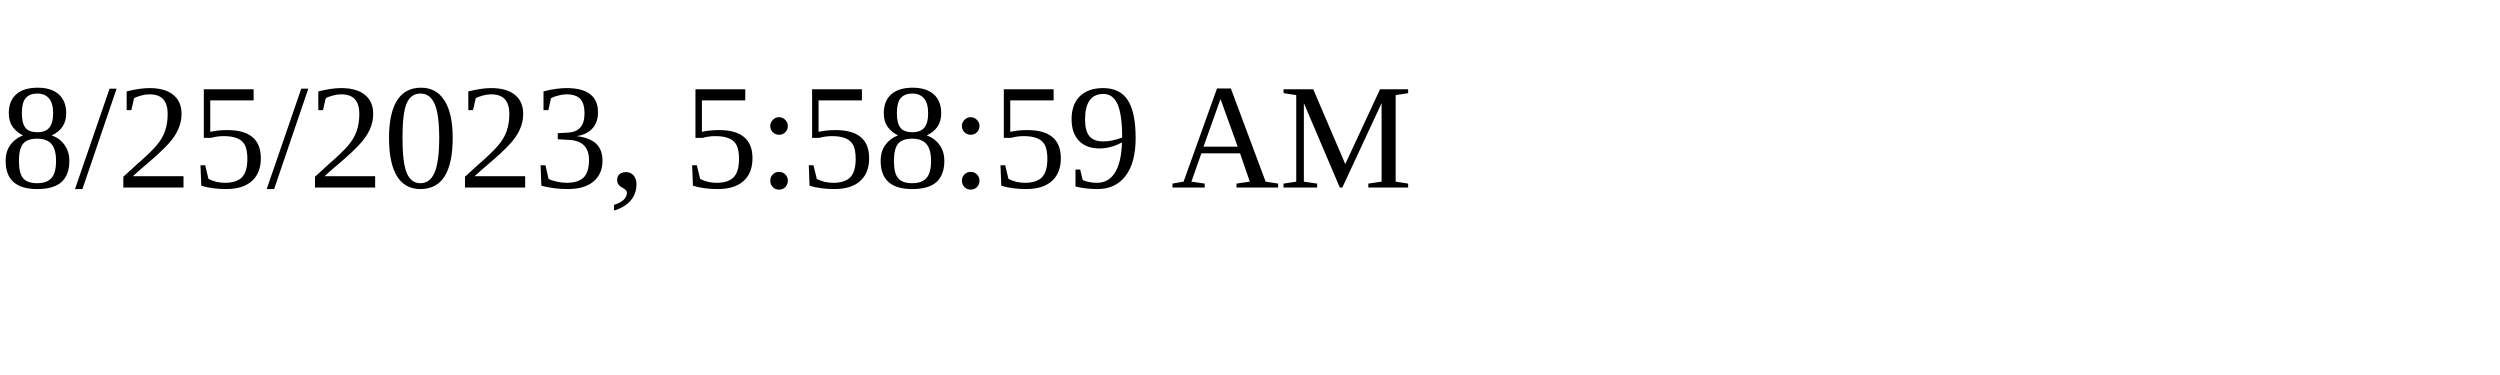
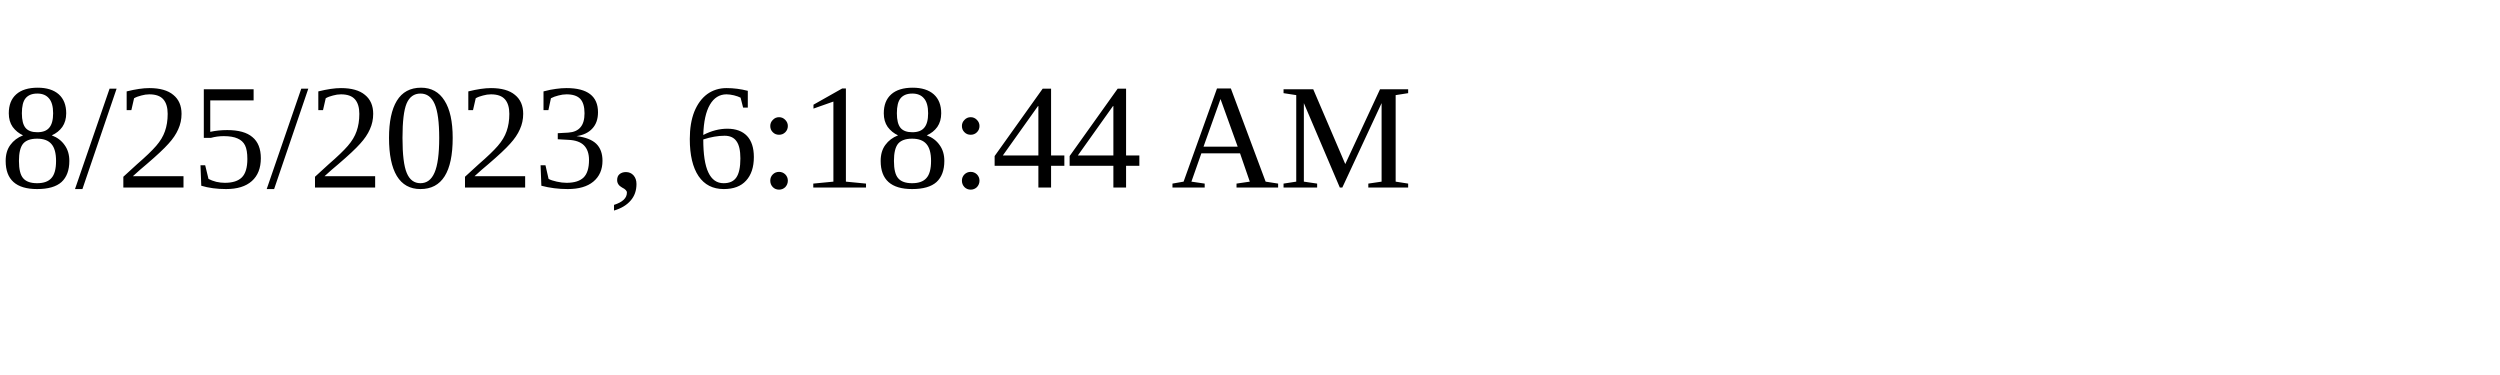
<svg xmlns="http://www.w3.org/2000/svg" height="30" width="200">
-   <text x="0" y="15">8/25/2023, 5:58:59 AM</text>
+   <text x="0" y="15">8/25/2023, 6:18:44 AM</text>
</svg>
